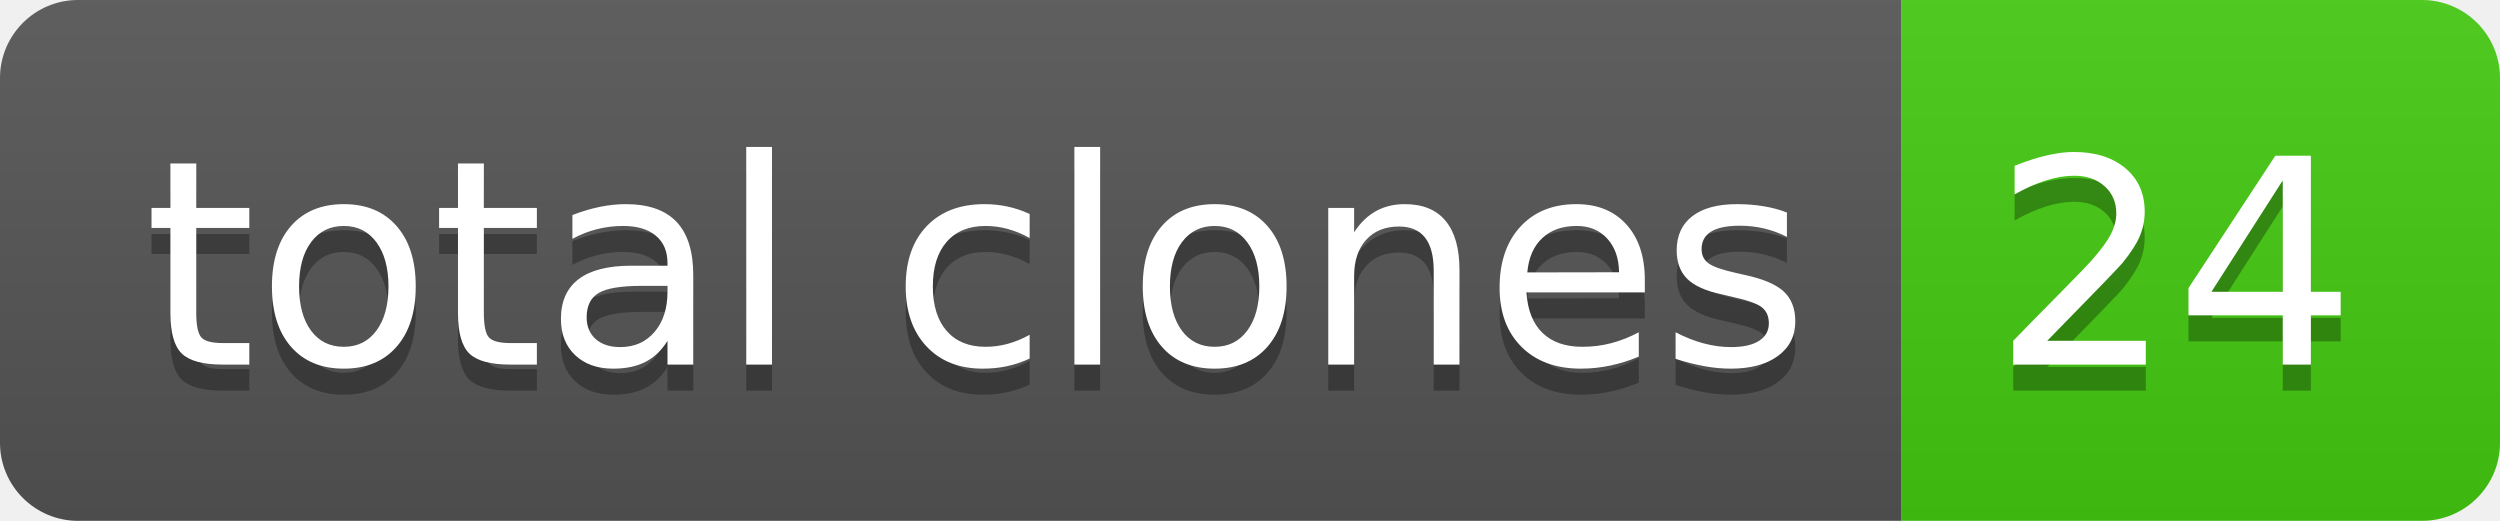
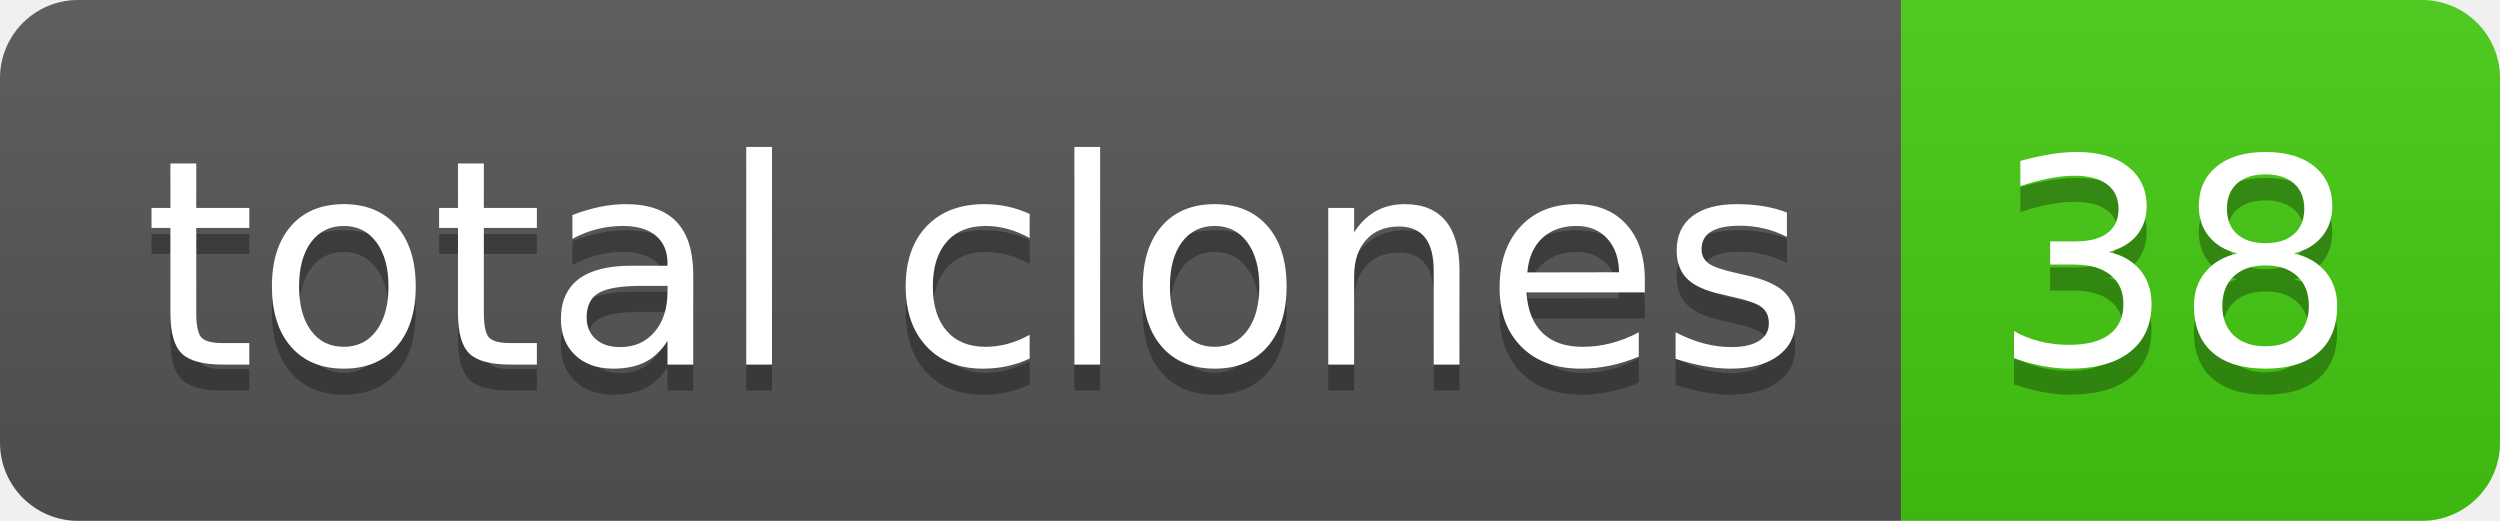
- <svg xmlns="http://www.w3.org/2000/svg" width="96" height="20" role="img" aria-label="total clones: 24">
+ <svg xmlns="http://www.w3.org/2000/svg" width="96" height="20" role="img" aria-label="total clones: 38">
  <linearGradient id="s" x2="0" y2="100%">
    <stop offset="0" stop-color="#bbb" stop-opacity=".1" />
    <stop offset="1" stop-opacity=".1" />
  </linearGradient>
  <clipPath id="r">
    <rect width="96" height="20" rx="3" fill="#fff" />
  </clipPath>
  <g clip-path="url(#r)">
    <rect width="73" height="20" fill="#555" />
    <rect x="73" width="23" height="20" fill="#4c1" />
    <rect width="96" height="20" fill="url(#s)" />
  </g>
  <g fill="#fff" text-anchor="middle" font-family="Verdana,Geneva,DejaVu Sans,sans-serif" text-rendering="geometricPrecision" font-size="110">
    <text aria-hidden="true" x="375" y="150" fill="#010101" fill-opacity=".3" transform="scale(.1)" textLength="630">total clones</text>
    <text x="375" y="140" transform="scale(.1)" fill="#fff" textLength="630">total clones</text>
-     <text aria-hidden="true" x="835" y="150" fill="#010101" fill-opacity=".3" transform="scale(.1)" textLength="130">24</text>
-     <text x="835" y="140" transform="scale(.1)" fill="#fff" textLength="130">24</text>
+     <text aria-hidden="true" x="835" y="150" fill="#010101" fill-opacity=".3" transform="scale(.1)" textLength="130">38</text>
+     <text x="835" y="140" transform="scale(.1)" fill="#fff" textLength="130">38</text>
  </g>
</svg>
